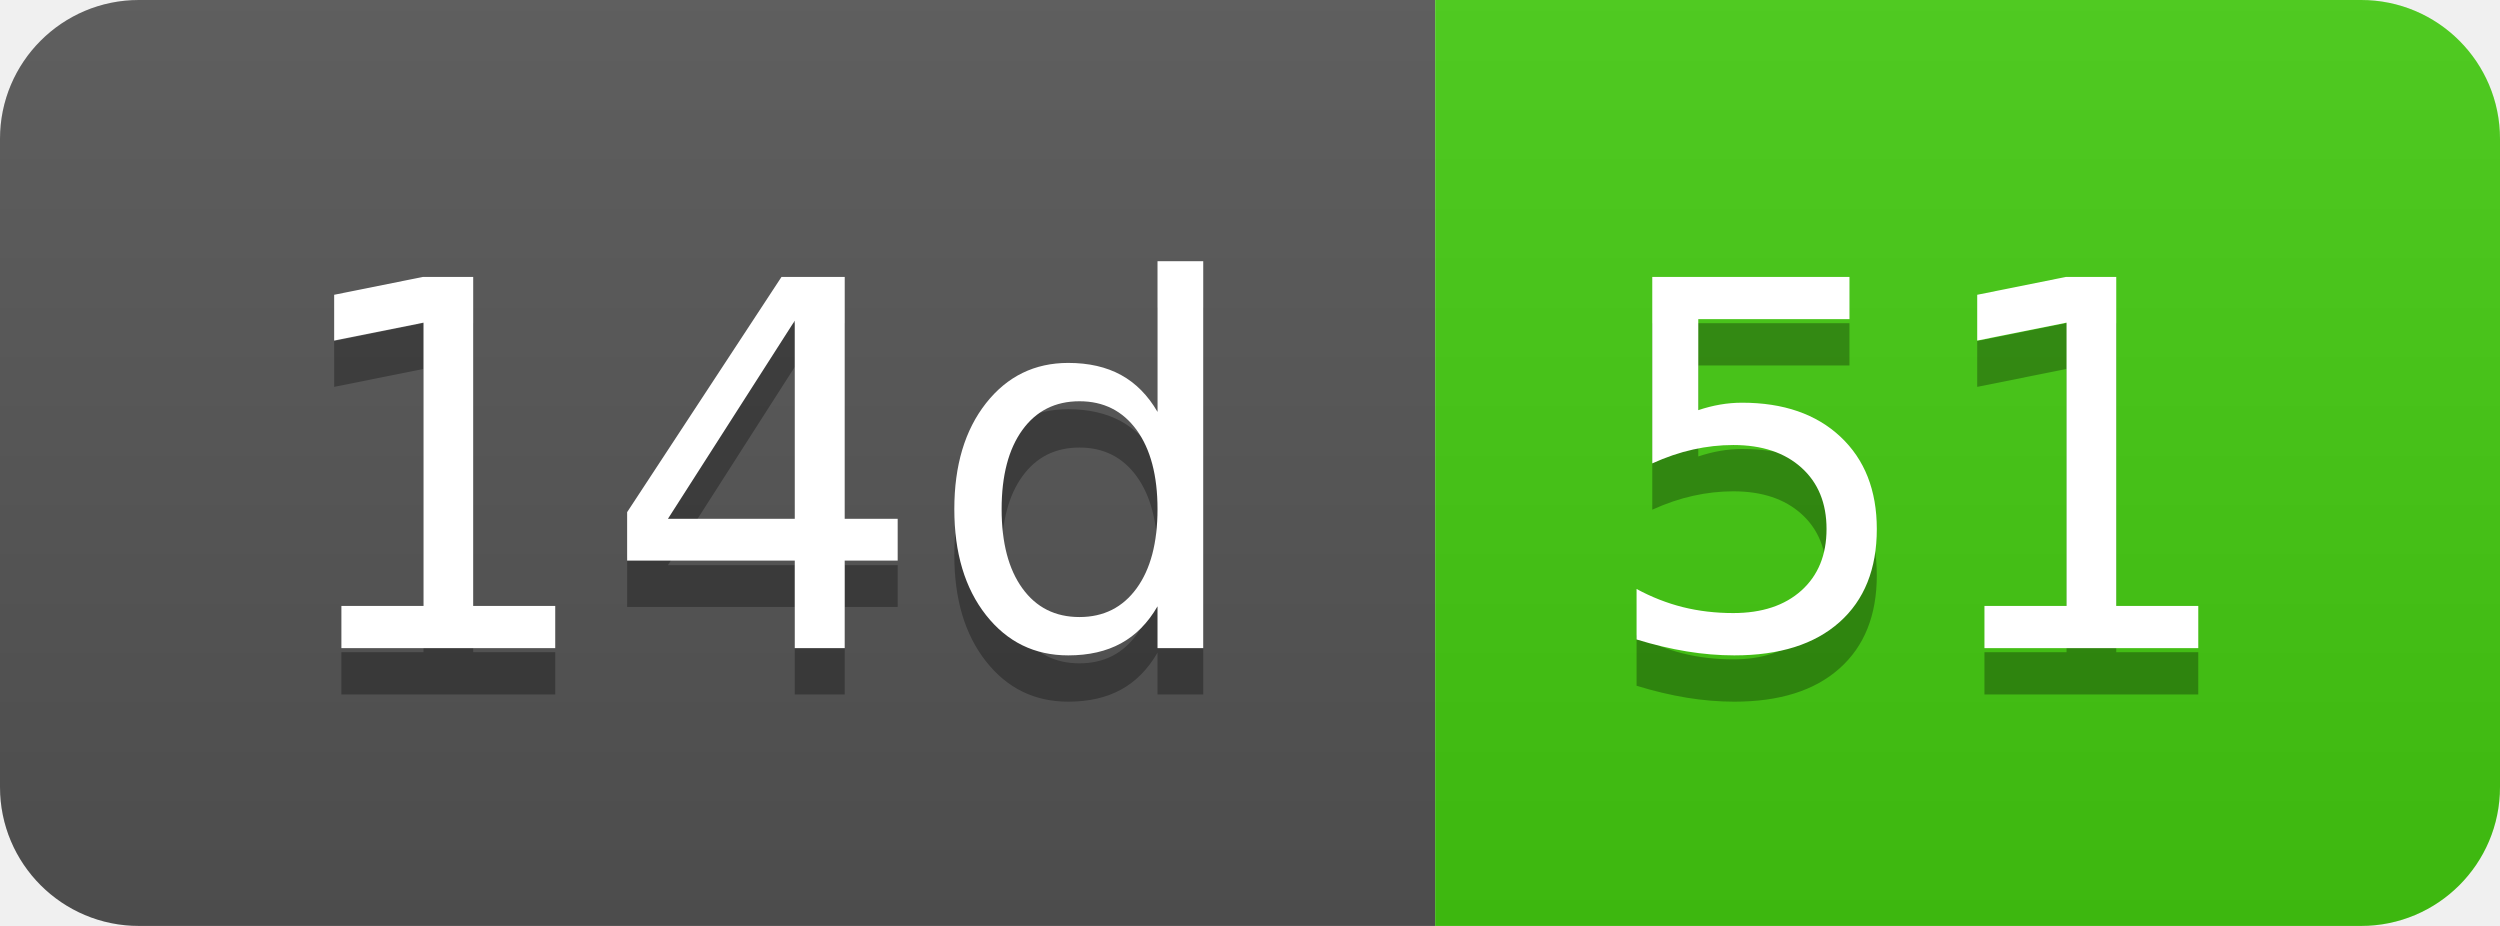
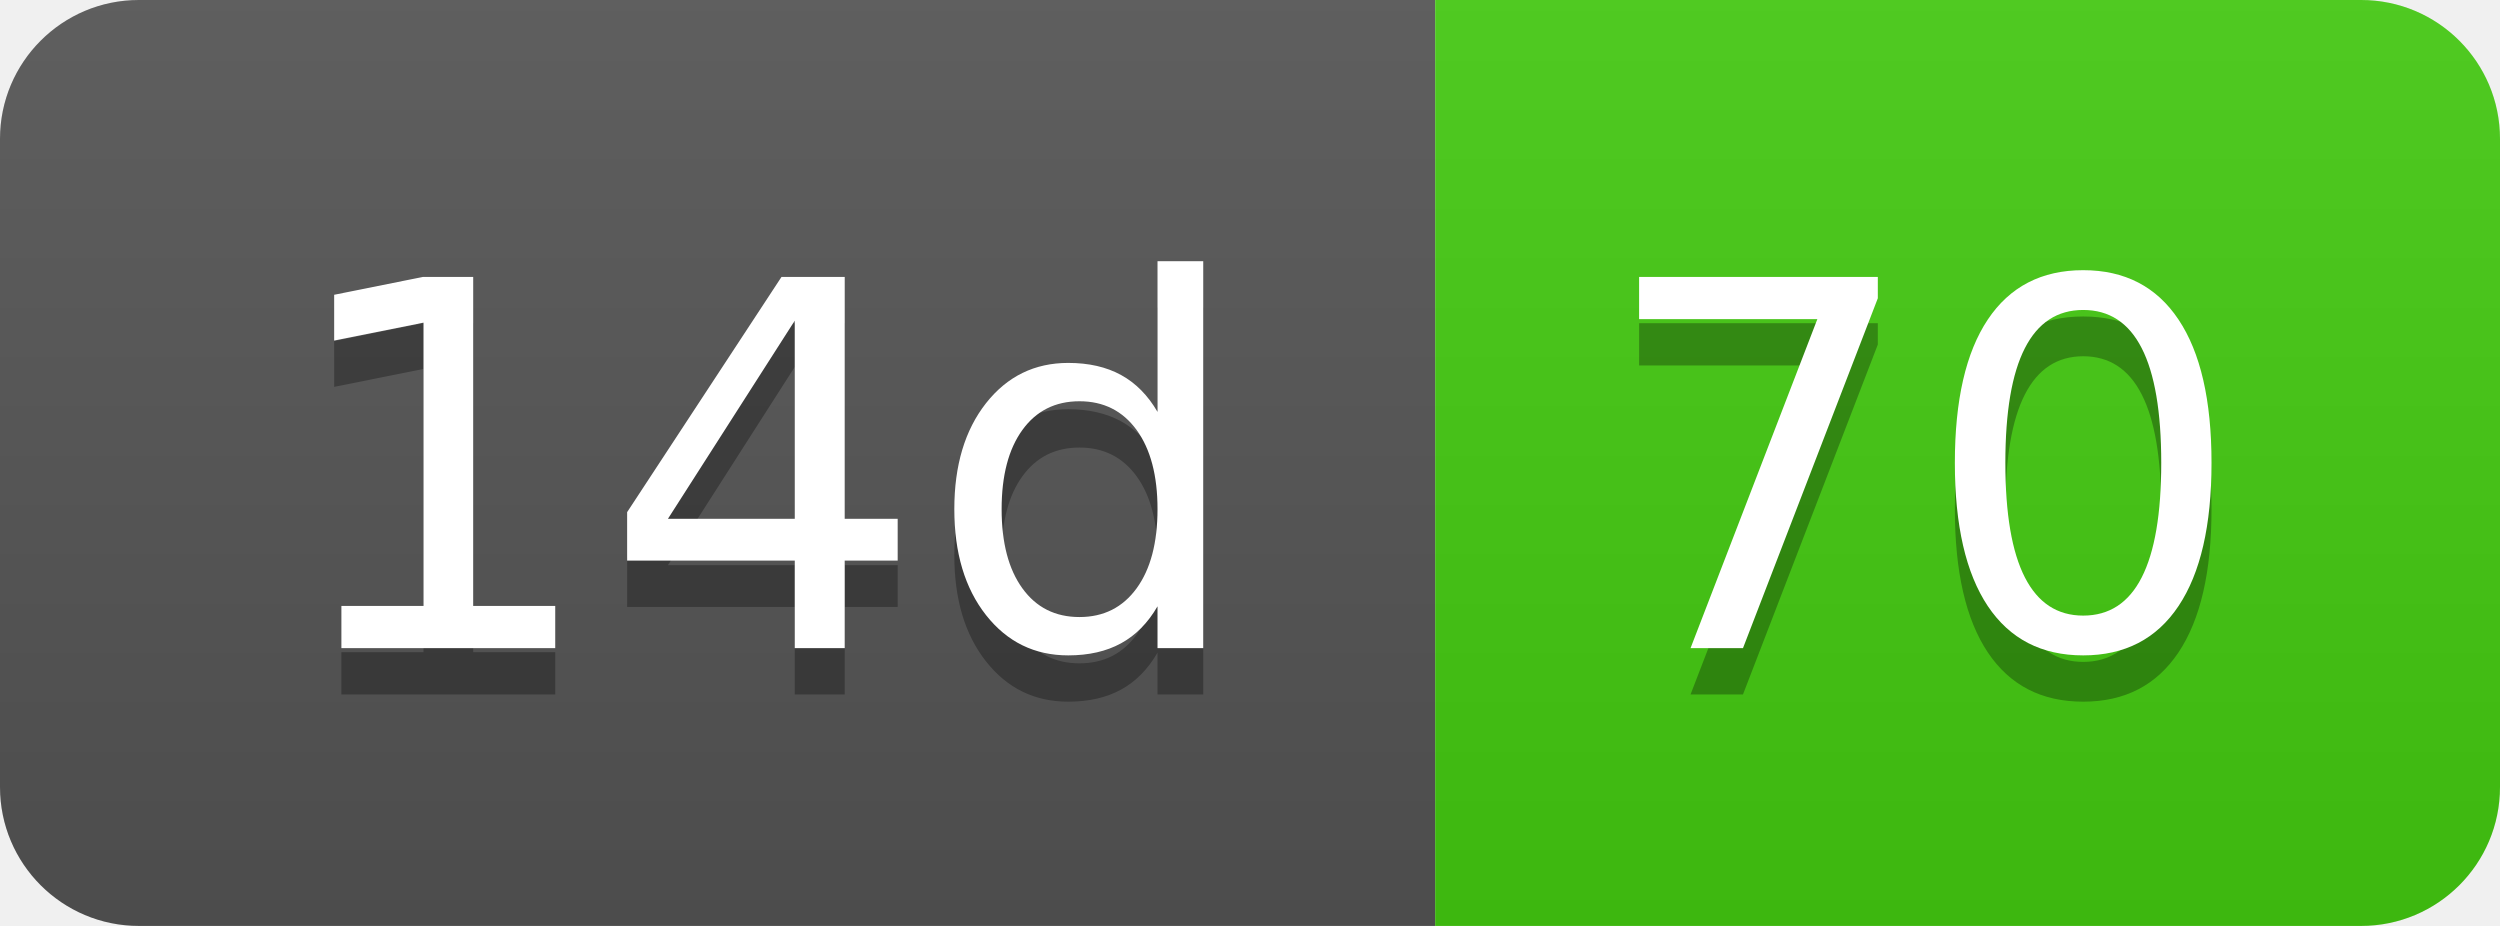
- <svg xmlns="http://www.w3.org/2000/svg" width="54" height="20" role="img" aria-label="14d: 51">
+ <svg xmlns="http://www.w3.org/2000/svg" width="54" height="20" role="img" aria-label="14d: 70">
  <linearGradient id="s" x2="0" y2="100%">
    <stop offset="0" stop-color="#bbb" stop-opacity=".1" />
    <stop offset="1" stop-opacity=".1" />
  </linearGradient>
  <clipPath id="r">
    <rect width="54" height="20" rx="3" fill="#fff" />
  </clipPath>
  <g clip-path="url(#r)">
    <rect width="31" height="20" fill="#555" />
    <rect x="31" width="23" height="20" fill="#4c1" />
    <rect width="54" height="20" fill="url(#s)" />
  </g>
  <g fill="#fff" text-anchor="middle" font-family="Verdana,Geneva,DejaVu Sans,sans-serif" text-rendering="geometricPrecision" font-size="110">
    <text aria-hidden="true" x="165" y="150" fill="#010101" fill-opacity=".3" transform="scale(.1)" textLength="210">14d</text>
    <text x="165" y="140" transform="scale(.1)" fill="#fff" textLength="210">14d</text>
-     <text aria-hidden="true" x="415" y="150" fill="#010101" fill-opacity=".3" transform="scale(.1)" textLength="130">51</text>
-     <text x="415" y="140" transform="scale(.1)" fill="#fff" textLength="130">51</text>
+     <text aria-hidden="true" x="415" y="150" fill="#010101" fill-opacity=".3" transform="scale(.1)" textLength="130">70</text>
+     <text x="415" y="140" transform="scale(.1)" fill="#fff" textLength="130">70</text>
  </g>
</svg>
